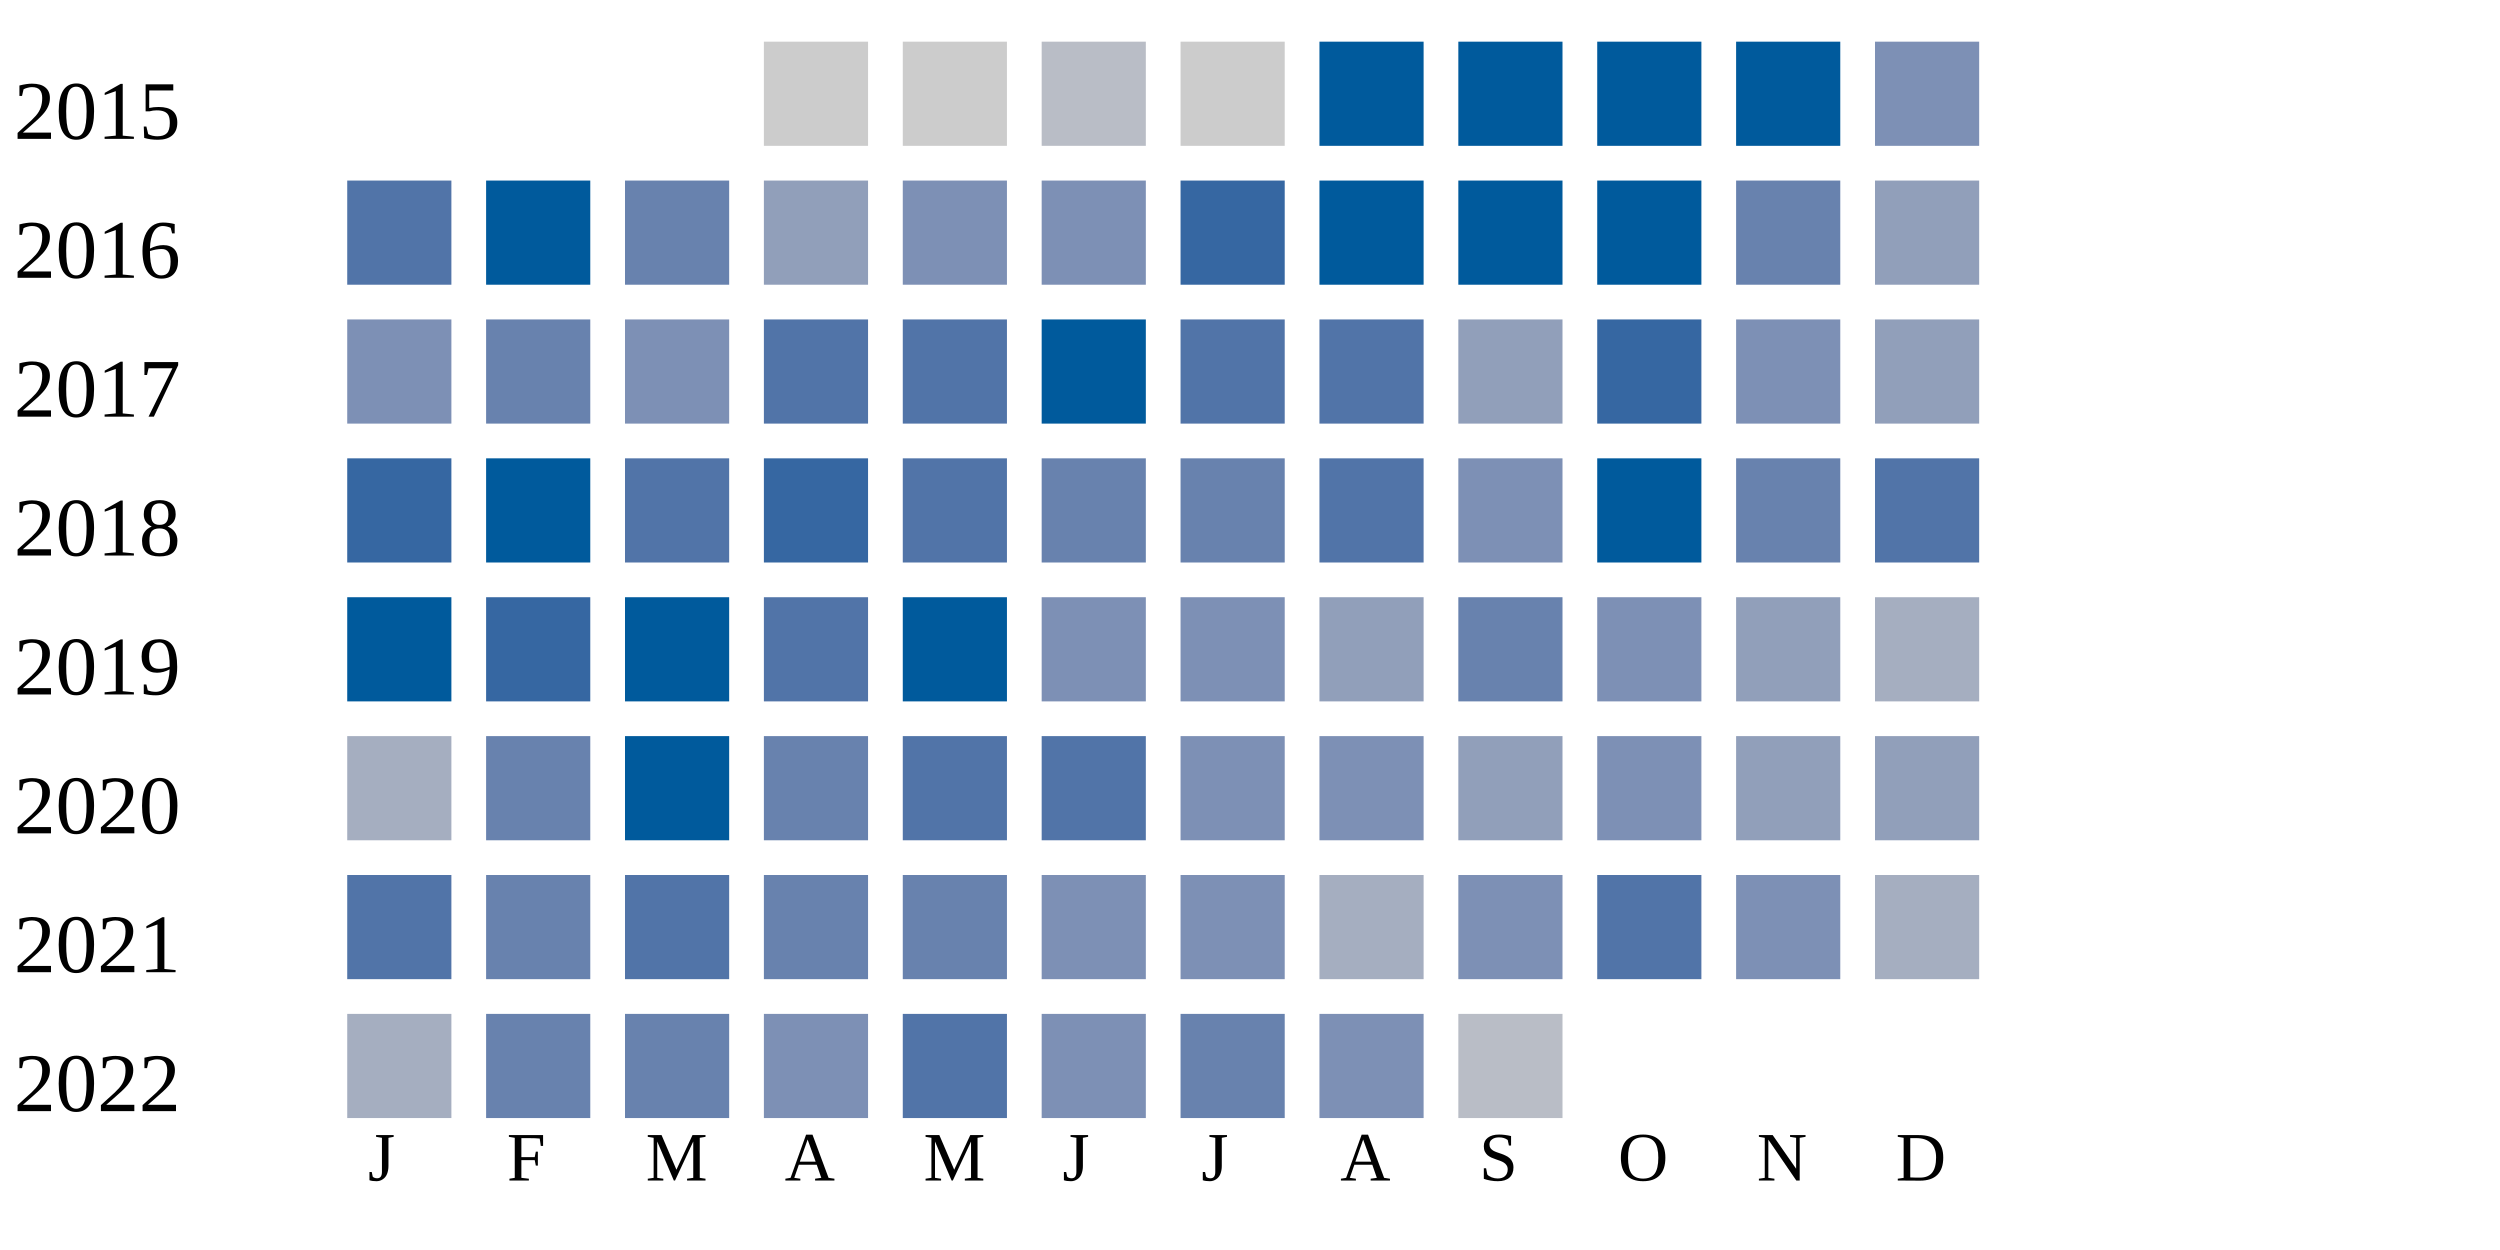
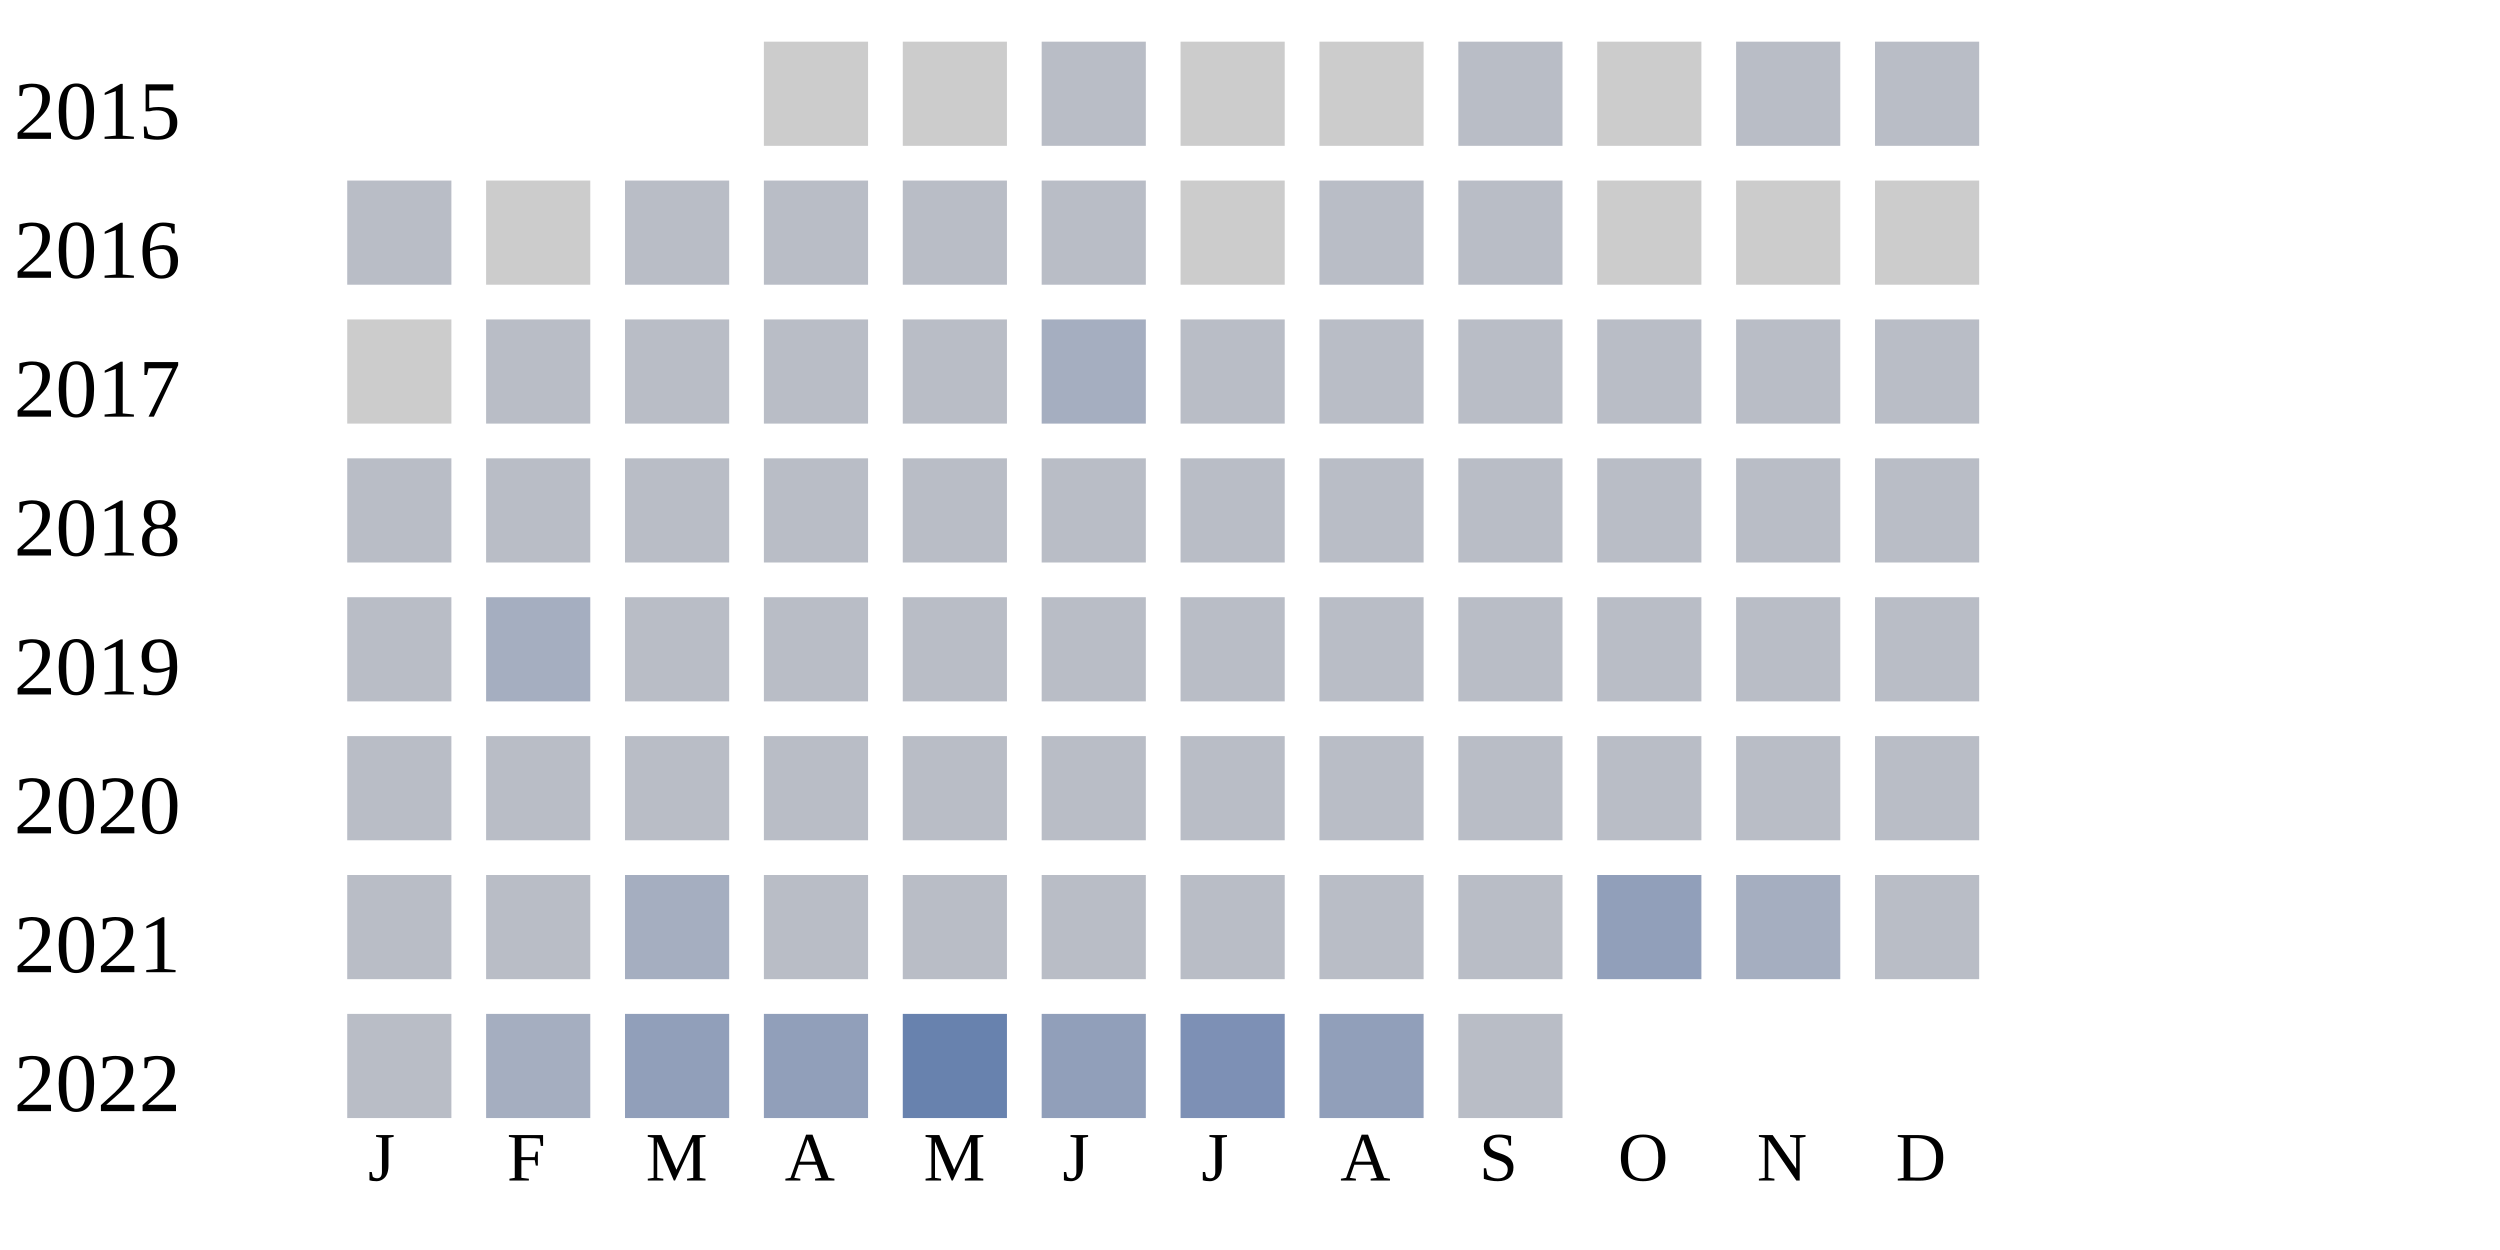
<svg xmlns="http://www.w3.org/2000/svg" width="360" height="180">
  <g transform="translate(0 0)">
    <text x="2" y="20">2015</text>
    <rect x="110" y="6" width="15" height="15" fill="#cccccc" />
    <rect x="130" y="6" width="15" height="15" fill="#cccccc" />
    <rect x="150" y="6" width="15" height="15" fill="#b9bdc6" />
    <rect x="170" y="6" width="15" height="15" fill="#cccccc" />
-     <rect x="190" y="6" width="15" height="15" fill="#005a9c" />
-     <rect x="210" y="6" width="15" height="15" fill="#005a9c" />
-     <rect x="230" y="6" width="15" height="15" fill="#005a9c" />
-     <rect x="250" y="6" width="15" height="15" fill="#005a9c" />
-     <rect x="270" y="6" width="15" height="15" fill="#7d90b5" />
+     <rect x="190" y="6" width="15" height="15" fill="#cccccc" />
+     <rect x="210" y="6" width="15" height="15" fill="#b9bdc6" />
+     <rect x="230" y="6" width="15" height="15" fill="#cccccc" />
+     <rect x="250" y="6" width="15" height="15" fill="#b9bdc6" />
+     <rect x="270" y="6" width="15" height="15" fill="#b9bdc6" />
  </g>
  <g transform="translate(0 20)">
    <text x="2" y="20">2016</text>
-     <rect x="50" y="6" width="15" height="15" fill="#5174a8" />
-     <rect x="70" y="6" width="15" height="15" fill="#005a9c" />
-     <rect x="90" y="6" width="15" height="15" fill="#6882ae" />
-     <rect x="110" y="6" width="15" height="15" fill="#919fba" />
-     <rect x="130" y="6" width="15" height="15" fill="#7d90b5" />
-     <rect x="150" y="6" width="15" height="15" fill="#7d90b5" />
-     <rect x="170" y="6" width="15" height="15" fill="#3667a2" />
-     <rect x="190" y="6" width="15" height="15" fill="#005a9c" />
-     <rect x="210" y="6" width="15" height="15" fill="#005a9c" />
-     <rect x="230" y="6" width="15" height="15" fill="#005a9c" />
-     <rect x="250" y="6" width="15" height="15" fill="#6882ae" />
-     <rect x="270" y="6" width="15" height="15" fill="#919fba" />
+     <rect x="50" y="6" width="15" height="15" fill="#b9bdc6" />
+     <rect x="70" y="6" width="15" height="15" fill="#cccccc" />
+     <rect x="90" y="6" width="15" height="15" fill="#b9bdc6" />
+     <rect x="110" y="6" width="15" height="15" fill="#b9bdc6" />
+     <rect x="130" y="6" width="15" height="15" fill="#b9bdc6" />
+     <rect x="150" y="6" width="15" height="15" fill="#b9bdc6" />
+     <rect x="170" y="6" width="15" height="15" fill="#cccccc" />
+     <rect x="190" y="6" width="15" height="15" fill="#b9bdc6" />
+     <rect x="210" y="6" width="15" height="15" fill="#b9bdc6" />
+     <rect x="230" y="6" width="15" height="15" fill="#cccccc" />
+     <rect x="250" y="6" width="15" height="15" fill="#cccccc" />
+     <rect x="270" y="6" width="15" height="15" fill="#cccccc" />
  </g>
  <g transform="translate(0 40)">
    <text x="2" y="20">2017</text>
-     <rect x="50" y="6" width="15" height="15" fill="#7d90b5" />
-     <rect x="70" y="6" width="15" height="15" fill="#6882ae" />
-     <rect x="90" y="6" width="15" height="15" fill="#7d90b5" />
-     <rect x="110" y="6" width="15" height="15" fill="#5174a8" />
-     <rect x="130" y="6" width="15" height="15" fill="#5174a8" />
-     <rect x="150" y="6" width="15" height="15" fill="#005a9c" />
-     <rect x="170" y="6" width="15" height="15" fill="#5174a8" />
-     <rect x="190" y="6" width="15" height="15" fill="#5174a8" />
-     <rect x="210" y="6" width="15" height="15" fill="#919fba" />
-     <rect x="230" y="6" width="15" height="15" fill="#3667a2" />
-     <rect x="250" y="6" width="15" height="15" fill="#7d90b5" />
-     <rect x="270" y="6" width="15" height="15" fill="#919fba" />
+     <rect x="50" y="6" width="15" height="15" fill="#cccccc" />
+     <rect x="70" y="6" width="15" height="15" fill="#b9bdc6" />
+     <rect x="90" y="6" width="15" height="15" fill="#b9bdc6" />
+     <rect x="110" y="6" width="15" height="15" fill="#b9bdc6" />
+     <rect x="130" y="6" width="15" height="15" fill="#b9bdc6" />
+     <rect x="150" y="6" width="15" height="15" fill="#a5aec0" />
+     <rect x="170" y="6" width="15" height="15" fill="#b9bdc6" />
+     <rect x="190" y="6" width="15" height="15" fill="#b9bdc6" />
+     <rect x="210" y="6" width="15" height="15" fill="#b9bdc6" />
+     <rect x="230" y="6" width="15" height="15" fill="#b9bdc6" />
+     <rect x="250" y="6" width="15" height="15" fill="#b9bdc6" />
+     <rect x="270" y="6" width="15" height="15" fill="#b9bdc6" />
  </g>
  <g transform="translate(0 60)">
    <text x="2" y="20">2018</text>
-     <rect x="50" y="6" width="15" height="15" fill="#3667a2" />
-     <rect x="70" y="6" width="15" height="15" fill="#005a9c" />
-     <rect x="90" y="6" width="15" height="15" fill="#5174a8" />
-     <rect x="110" y="6" width="15" height="15" fill="#3667a2" />
-     <rect x="130" y="6" width="15" height="15" fill="#5174a8" />
-     <rect x="150" y="6" width="15" height="15" fill="#6882ae" />
-     <rect x="170" y="6" width="15" height="15" fill="#6882ae" />
-     <rect x="190" y="6" width="15" height="15" fill="#5174a8" />
-     <rect x="210" y="6" width="15" height="15" fill="#7d90b5" />
-     <rect x="230" y="6" width="15" height="15" fill="#005a9c" />
-     <rect x="250" y="6" width="15" height="15" fill="#6882ae" />
-     <rect x="270" y="6" width="15" height="15" fill="#5174a8" />
+     <rect x="50" y="6" width="15" height="15" fill="#b9bdc6" />
+     <rect x="70" y="6" width="15" height="15" fill="#b9bdc6" />
+     <rect x="90" y="6" width="15" height="15" fill="#b9bdc6" />
+     <rect x="110" y="6" width="15" height="15" fill="#b9bdc6" />
+     <rect x="130" y="6" width="15" height="15" fill="#b9bdc6" />
+     <rect x="150" y="6" width="15" height="15" fill="#b9bdc6" />
+     <rect x="170" y="6" width="15" height="15" fill="#b9bdc6" />
+     <rect x="190" y="6" width="15" height="15" fill="#b9bdc6" />
+     <rect x="210" y="6" width="15" height="15" fill="#b9bdc6" />
+     <rect x="230" y="6" width="15" height="15" fill="#b9bdc6" />
+     <rect x="250" y="6" width="15" height="15" fill="#b9bdc6" />
+     <rect x="270" y="6" width="15" height="15" fill="#b9bdc6" />
  </g>
  <g transform="translate(0 80)">
    <text x="2" y="20">2019</text>
-     <rect x="50" y="6" width="15" height="15" fill="#005a9c" />
-     <rect x="70" y="6" width="15" height="15" fill="#3667a2" />
-     <rect x="90" y="6" width="15" height="15" fill="#005a9c" />
-     <rect x="110" y="6" width="15" height="15" fill="#5174a8" />
-     <rect x="130" y="6" width="15" height="15" fill="#005a9c" />
-     <rect x="150" y="6" width="15" height="15" fill="#7d90b5" />
-     <rect x="170" y="6" width="15" height="15" fill="#7d90b5" />
-     <rect x="190" y="6" width="15" height="15" fill="#919fba" />
-     <rect x="210" y="6" width="15" height="15" fill="#6882ae" />
-     <rect x="230" y="6" width="15" height="15" fill="#7d90b5" />
-     <rect x="250" y="6" width="15" height="15" fill="#919fba" />
-     <rect x="270" y="6" width="15" height="15" fill="#a5aec0" />
+     <rect x="50" y="6" width="15" height="15" fill="#b9bdc6" />
+     <rect x="70" y="6" width="15" height="15" fill="#a5aec0" />
+     <rect x="90" y="6" width="15" height="15" fill="#b9bdc6" />
+     <rect x="110" y="6" width="15" height="15" fill="#b9bdc6" />
+     <rect x="130" y="6" width="15" height="15" fill="#b9bdc6" />
+     <rect x="150" y="6" width="15" height="15" fill="#b9bdc6" />
+     <rect x="170" y="6" width="15" height="15" fill="#b9bdc6" />
+     <rect x="190" y="6" width="15" height="15" fill="#b9bdc6" />
+     <rect x="210" y="6" width="15" height="15" fill="#b9bdc6" />
+     <rect x="230" y="6" width="15" height="15" fill="#b9bdc6" />
+     <rect x="250" y="6" width="15" height="15" fill="#b9bdc6" />
+     <rect x="270" y="6" width="15" height="15" fill="#b9bdc6" />
  </g>
  <g transform="translate(0 100)">
    <text x="2" y="20">2020</text>
-     <rect x="50" y="6" width="15" height="15" fill="#a5aec0" />
-     <rect x="70" y="6" width="15" height="15" fill="#6882ae" />
-     <rect x="90" y="6" width="15" height="15" fill="#005a9c" />
-     <rect x="110" y="6" width="15" height="15" fill="#6882ae" />
-     <rect x="130" y="6" width="15" height="15" fill="#5174a8" />
-     <rect x="150" y="6" width="15" height="15" fill="#5174a8" />
-     <rect x="170" y="6" width="15" height="15" fill="#7d90b5" />
-     <rect x="190" y="6" width="15" height="15" fill="#7d90b5" />
-     <rect x="210" y="6" width="15" height="15" fill="#919fba" />
-     <rect x="230" y="6" width="15" height="15" fill="#7d90b5" />
-     <rect x="250" y="6" width="15" height="15" fill="#919fba" />
-     <rect x="270" y="6" width="15" height="15" fill="#919fba" />
+     <rect x="50" y="6" width="15" height="15" fill="#b9bdc6" />
+     <rect x="70" y="6" width="15" height="15" fill="#b9bdc6" />
+     <rect x="90" y="6" width="15" height="15" fill="#b9bdc6" />
+     <rect x="110" y="6" width="15" height="15" fill="#b9bdc6" />
+     <rect x="130" y="6" width="15" height="15" fill="#b9bdc6" />
+     <rect x="150" y="6" width="15" height="15" fill="#b9bdc6" />
+     <rect x="170" y="6" width="15" height="15" fill="#b9bdc6" />
+     <rect x="190" y="6" width="15" height="15" fill="#b9bdc6" />
+     <rect x="210" y="6" width="15" height="15" fill="#b9bdc6" />
+     <rect x="230" y="6" width="15" height="15" fill="#b9bdc6" />
+     <rect x="250" y="6" width="15" height="15" fill="#b9bdc6" />
+     <rect x="270" y="6" width="15" height="15" fill="#b9bdc6" />
  </g>
  <g transform="translate(0 120)">
    <text x="2" y="20">2021</text>
-     <rect x="50" y="6" width="15" height="15" fill="#5174a8" />
-     <rect x="70" y="6" width="15" height="15" fill="#6882ae" />
-     <rect x="90" y="6" width="15" height="15" fill="#5174a8" />
-     <rect x="110" y="6" width="15" height="15" fill="#6882ae" />
-     <rect x="130" y="6" width="15" height="15" fill="#6882ae" />
-     <rect x="150" y="6" width="15" height="15" fill="#7d90b5" />
-     <rect x="170" y="6" width="15" height="15" fill="#7d90b5" />
-     <rect x="190" y="6" width="15" height="15" fill="#a5aec0" />
-     <rect x="210" y="6" width="15" height="15" fill="#7d90b5" />
-     <rect x="230" y="6" width="15" height="15" fill="#5174a8" />
-     <rect x="250" y="6" width="15" height="15" fill="#7d90b5" />
-     <rect x="270" y="6" width="15" height="15" fill="#a5aec0" />
+     <rect x="50" y="6" width="15" height="15" fill="#b9bdc6" />
+     <rect x="70" y="6" width="15" height="15" fill="#b9bdc6" />
+     <rect x="90" y="6" width="15" height="15" fill="#a5aec0" />
+     <rect x="110" y="6" width="15" height="15" fill="#b9bdc6" />
+     <rect x="130" y="6" width="15" height="15" fill="#b9bdc6" />
+     <rect x="150" y="6" width="15" height="15" fill="#b9bdc6" />
+     <rect x="170" y="6" width="15" height="15" fill="#b9bdc6" />
+     <rect x="190" y="6" width="15" height="15" fill="#b9bdc6" />
+     <rect x="210" y="6" width="15" height="15" fill="#b9bdc6" />
+     <rect x="230" y="6" width="15" height="15" fill="#919fba" />
+     <rect x="250" y="6" width="15" height="15" fill="#a5aec0" />
+     <rect x="270" y="6" width="15" height="15" fill="#b9bdc6" />
  </g>
  <g transform="translate(0 140)">
    <text x="2" y="20">2022</text>
-     <rect x="50" y="6" width="15" height="15" fill="#a5aec0" />
-     <rect x="70" y="6" width="15" height="15" fill="#6882ae" />
-     <rect x="90" y="6" width="15" height="15" fill="#6882ae" />
-     <rect x="110" y="6" width="15" height="15" fill="#7d90b5" />
-     <rect x="130" y="6" width="15" height="15" fill="#5174a8" />
-     <rect x="150" y="6" width="15" height="15" fill="#7d90b5" />
-     <rect x="170" y="6" width="15" height="15" fill="#6882ae" />
-     <rect x="190" y="6" width="15" height="15" fill="#7d90b5" />
+     <rect x="50" y="6" width="15" height="15" fill="#b9bdc6" />
+     <rect x="70" y="6" width="15" height="15" fill="#a5aec0" />
+     <rect x="90" y="6" width="15" height="15" fill="#919fba" />
+     <rect x="110" y="6" width="15" height="15" fill="#919fba" />
+     <rect x="130" y="6" width="15" height="15" fill="#6882ae" />
+     <rect x="150" y="6" width="15" height="15" fill="#919fba" />
+     <rect x="170" y="6" width="15" height="15" fill="#7d90b5" />
+     <rect x="190" y="6" width="15" height="15" fill="#919fba" />
    <rect x="210" y="6" width="15" height="15" fill="#b9bdc6" />
  </g>
  <text style="font-size: 10px; text-align: center" x="53" y="170">J</text>
  <text style="font-size: 10px; text-align: center" x="73" y="170">F</text>
  <text style="font-size: 10px; text-align: center" x="93" y="170">M</text>
  <text style="font-size: 10px; text-align: center" x="113" y="170">A</text>
  <text style="font-size: 10px; text-align: center" x="133" y="170">M</text>
  <text style="font-size: 10px; text-align: center" x="153" y="170">J</text>
  <text style="font-size: 10px; text-align: center" x="173" y="170">J</text>
  <text style="font-size: 10px; text-align: center" x="193" y="170">A</text>
  <text style="font-size: 10px; text-align: center" x="213" y="170">S</text>
  <text style="font-size: 10px; text-align: center" x="233" y="170">O</text>
  <text style="font-size: 10px; text-align: center" x="253" y="170">N</text>
  <text style="font-size: 10px; text-align: center" x="273" y="170">D</text>
  <text style="font-size: 10px;" x="155" y="189">Less</text>
  <rect fill="#b9bdc6" width="10" height="10" x="180" y="180" />
  <rect fill="#919fba" width="10" height="10" x="195" y="180" />
  <rect fill="#6882ae" width="10" height="10" x="210" y="180" />
  <rect fill="#005a9c" width="10" height="10" x="225" y="180" />
  <text x="240" y="189" style="font-size: 10px;">More</text>
</svg>
